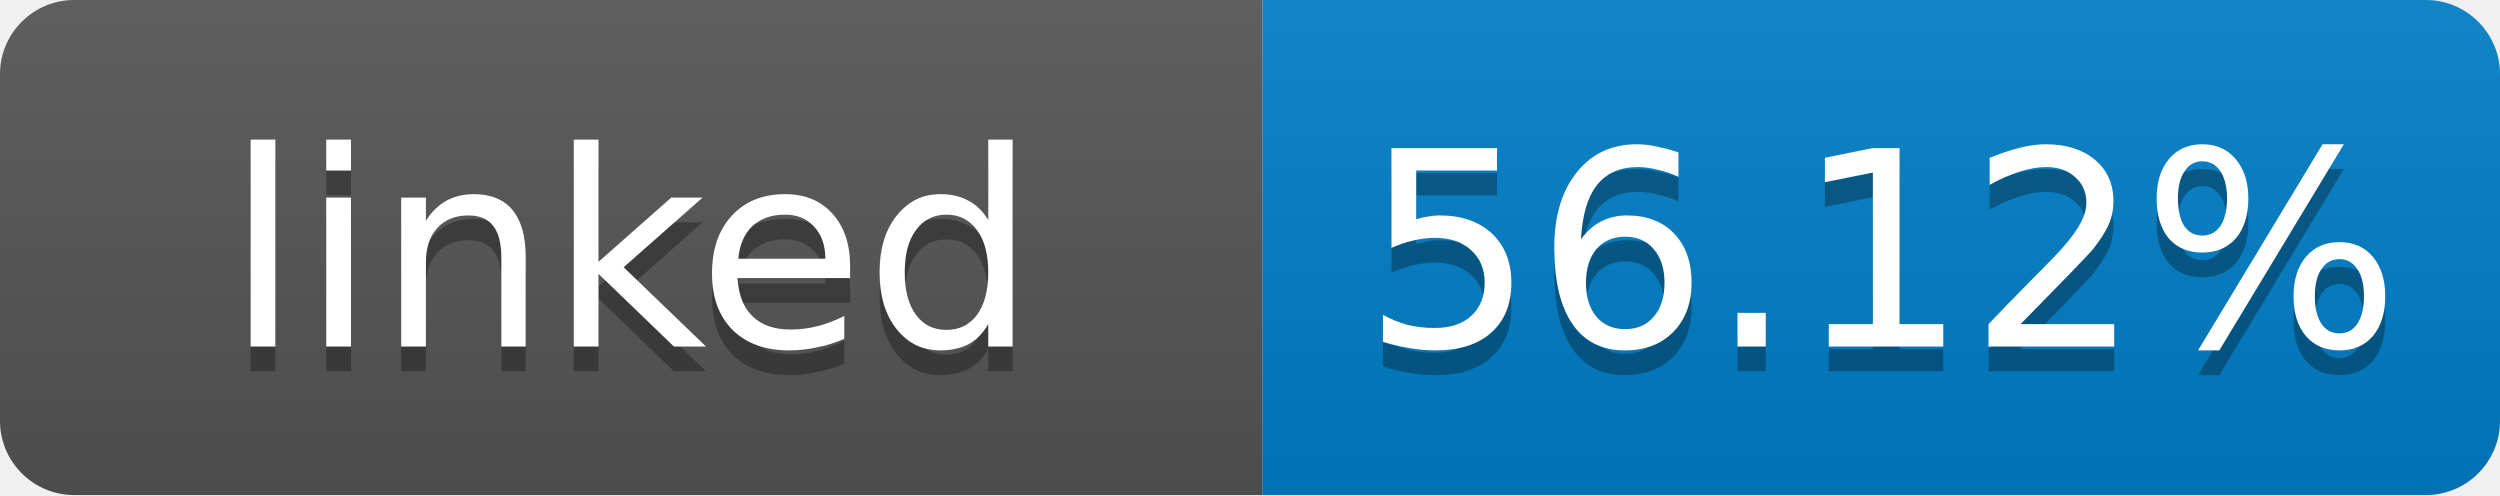
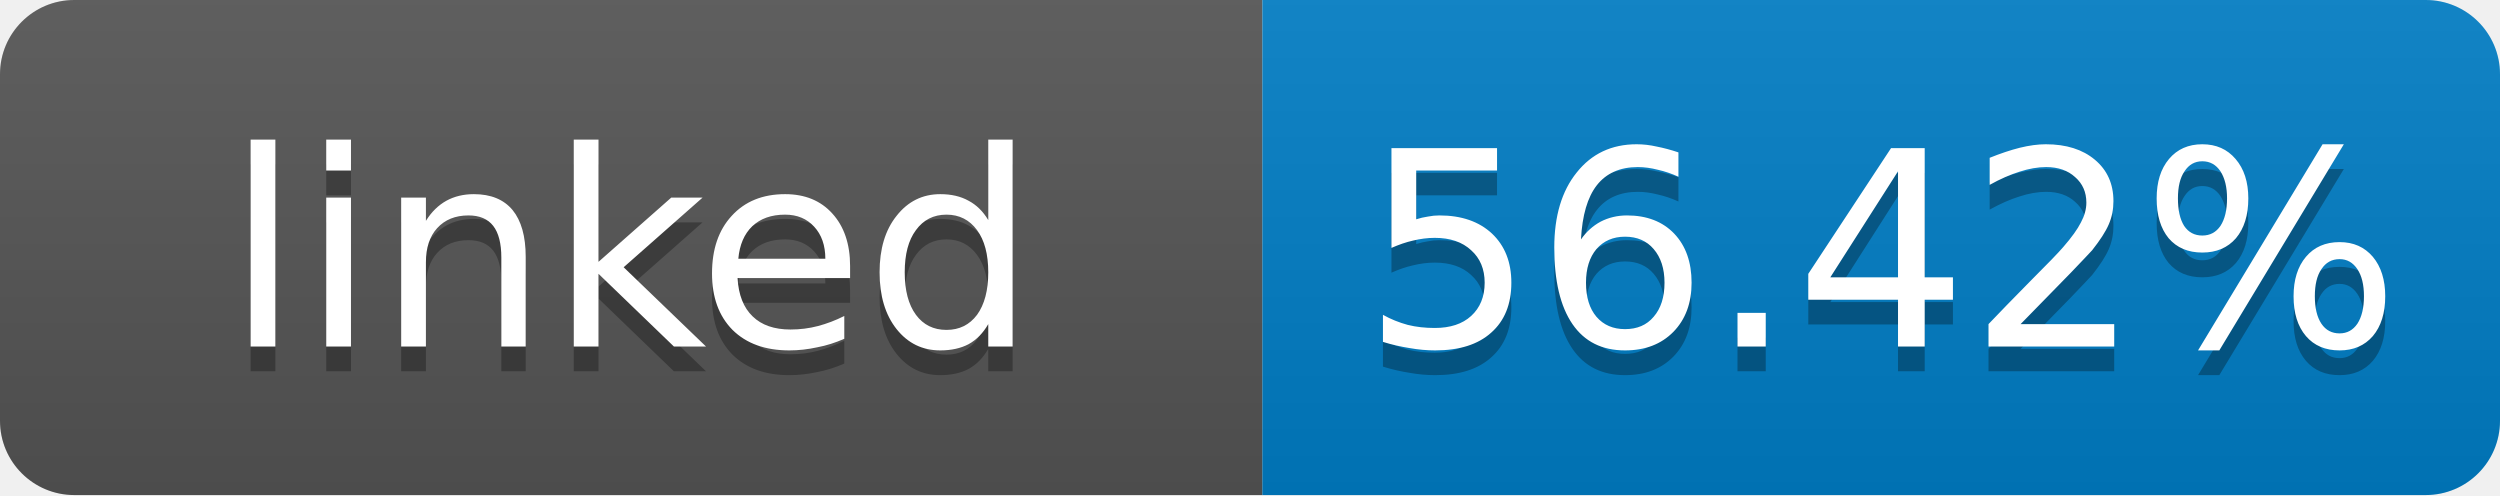
- <svg xmlns="http://www.w3.org/2000/svg" width="101" height="20" role="img" aria-label="linked: 56.12%">
+ <svg xmlns="http://www.w3.org/2000/svg" width="101" height="20" role="img" aria-label="linked: 56.42%">
  <linearGradient id="s" x2="0" y2="100%">
    <stop offset="0" stop-color="#bbb" stop-opacity=".1" />
    <stop offset="1" stop-opacity=".1" />
  </linearGradient>
  <clipPath id="r">
    <rect width="101" height="20" rx="3" fill="#fff" />
  </clipPath>
  <g clip-path="url(#r)">
    <rect width="51" height="20" fill="#555" />
    <rect x="51" width="50" height="20" fill="#007ec6" />
    <rect width="101" height="20" fill="url(#s)" />
  </g>
  <g fill="#fff" text-anchor="middle" font-family="Verdana,Geneva,DejaVu Sans,sans-serif" font-size="11">
    <text x="25.5" y="15" fill="#010101" fill-opacity=".3">linked</text>
    <text x="25.5" y="14">linked</text>
-     <text x="76" y="15" fill="#010101" fill-opacity=".3">56.12%</text>
-     <text x="76" y="14">56.12%</text>
+     <text x="76" y="15" fill="#010101" fill-opacity=".3">56.42%</text>
+     <text x="76" y="14">56.42%</text>
  </g>
</svg>
